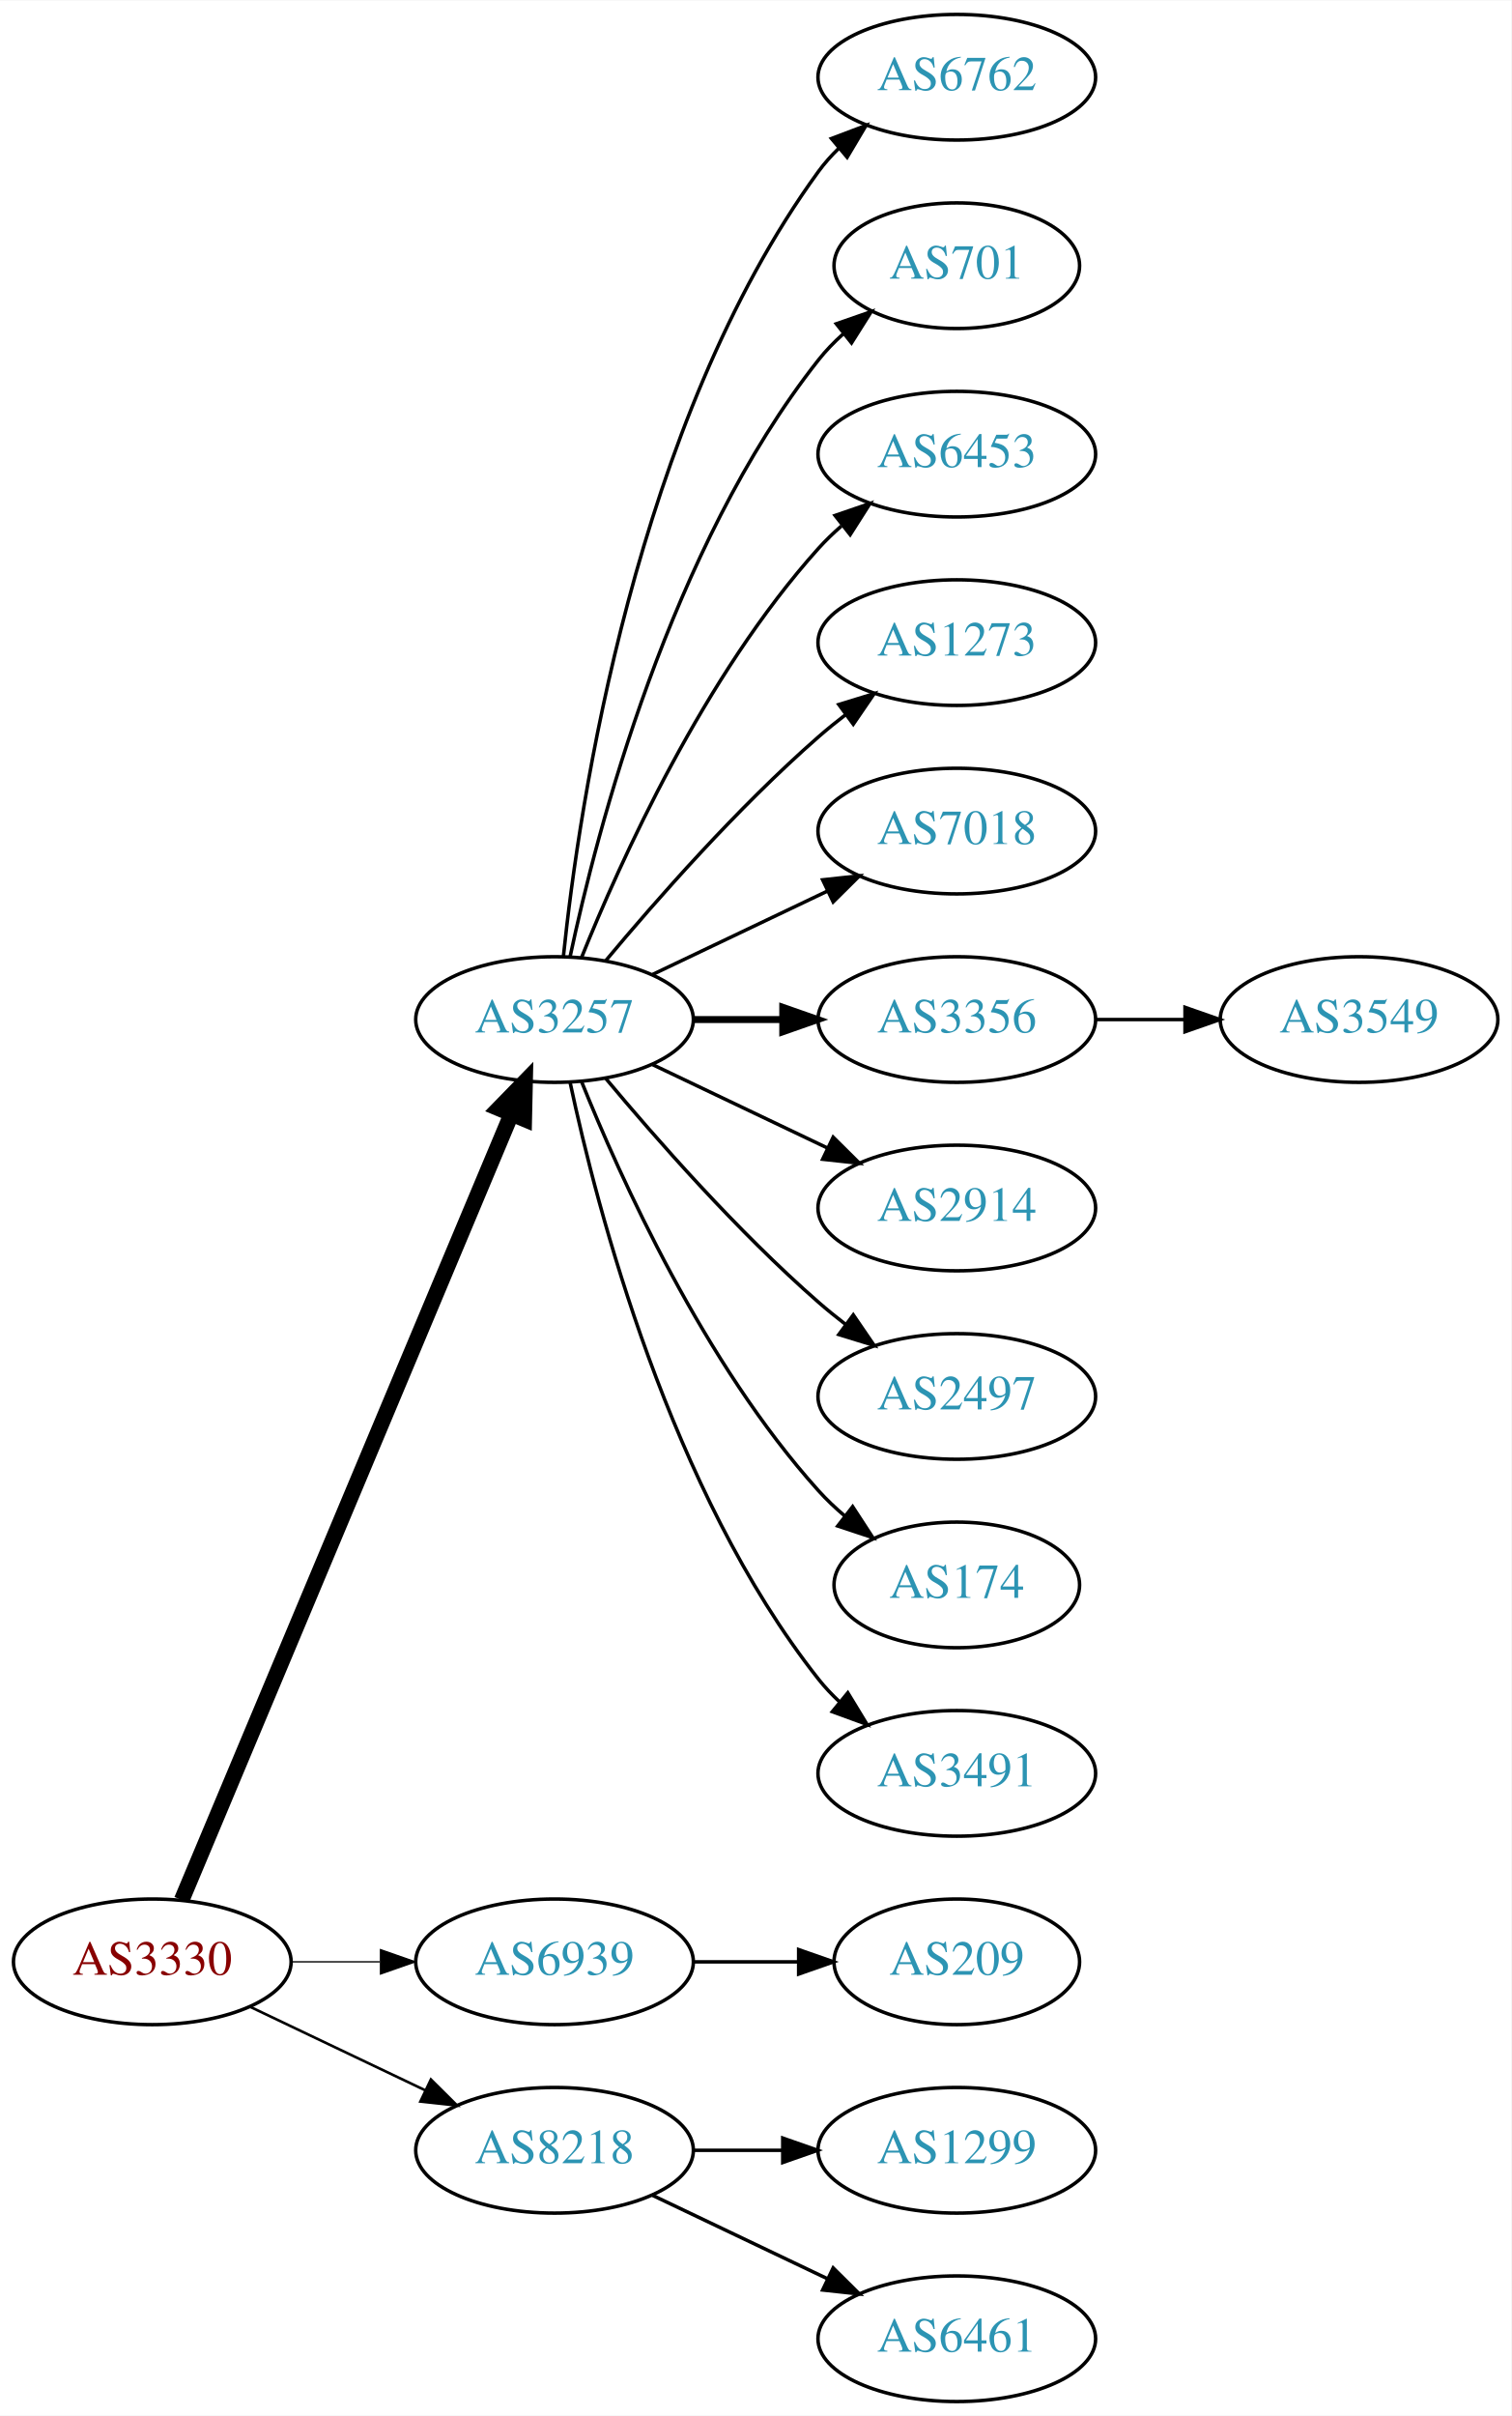
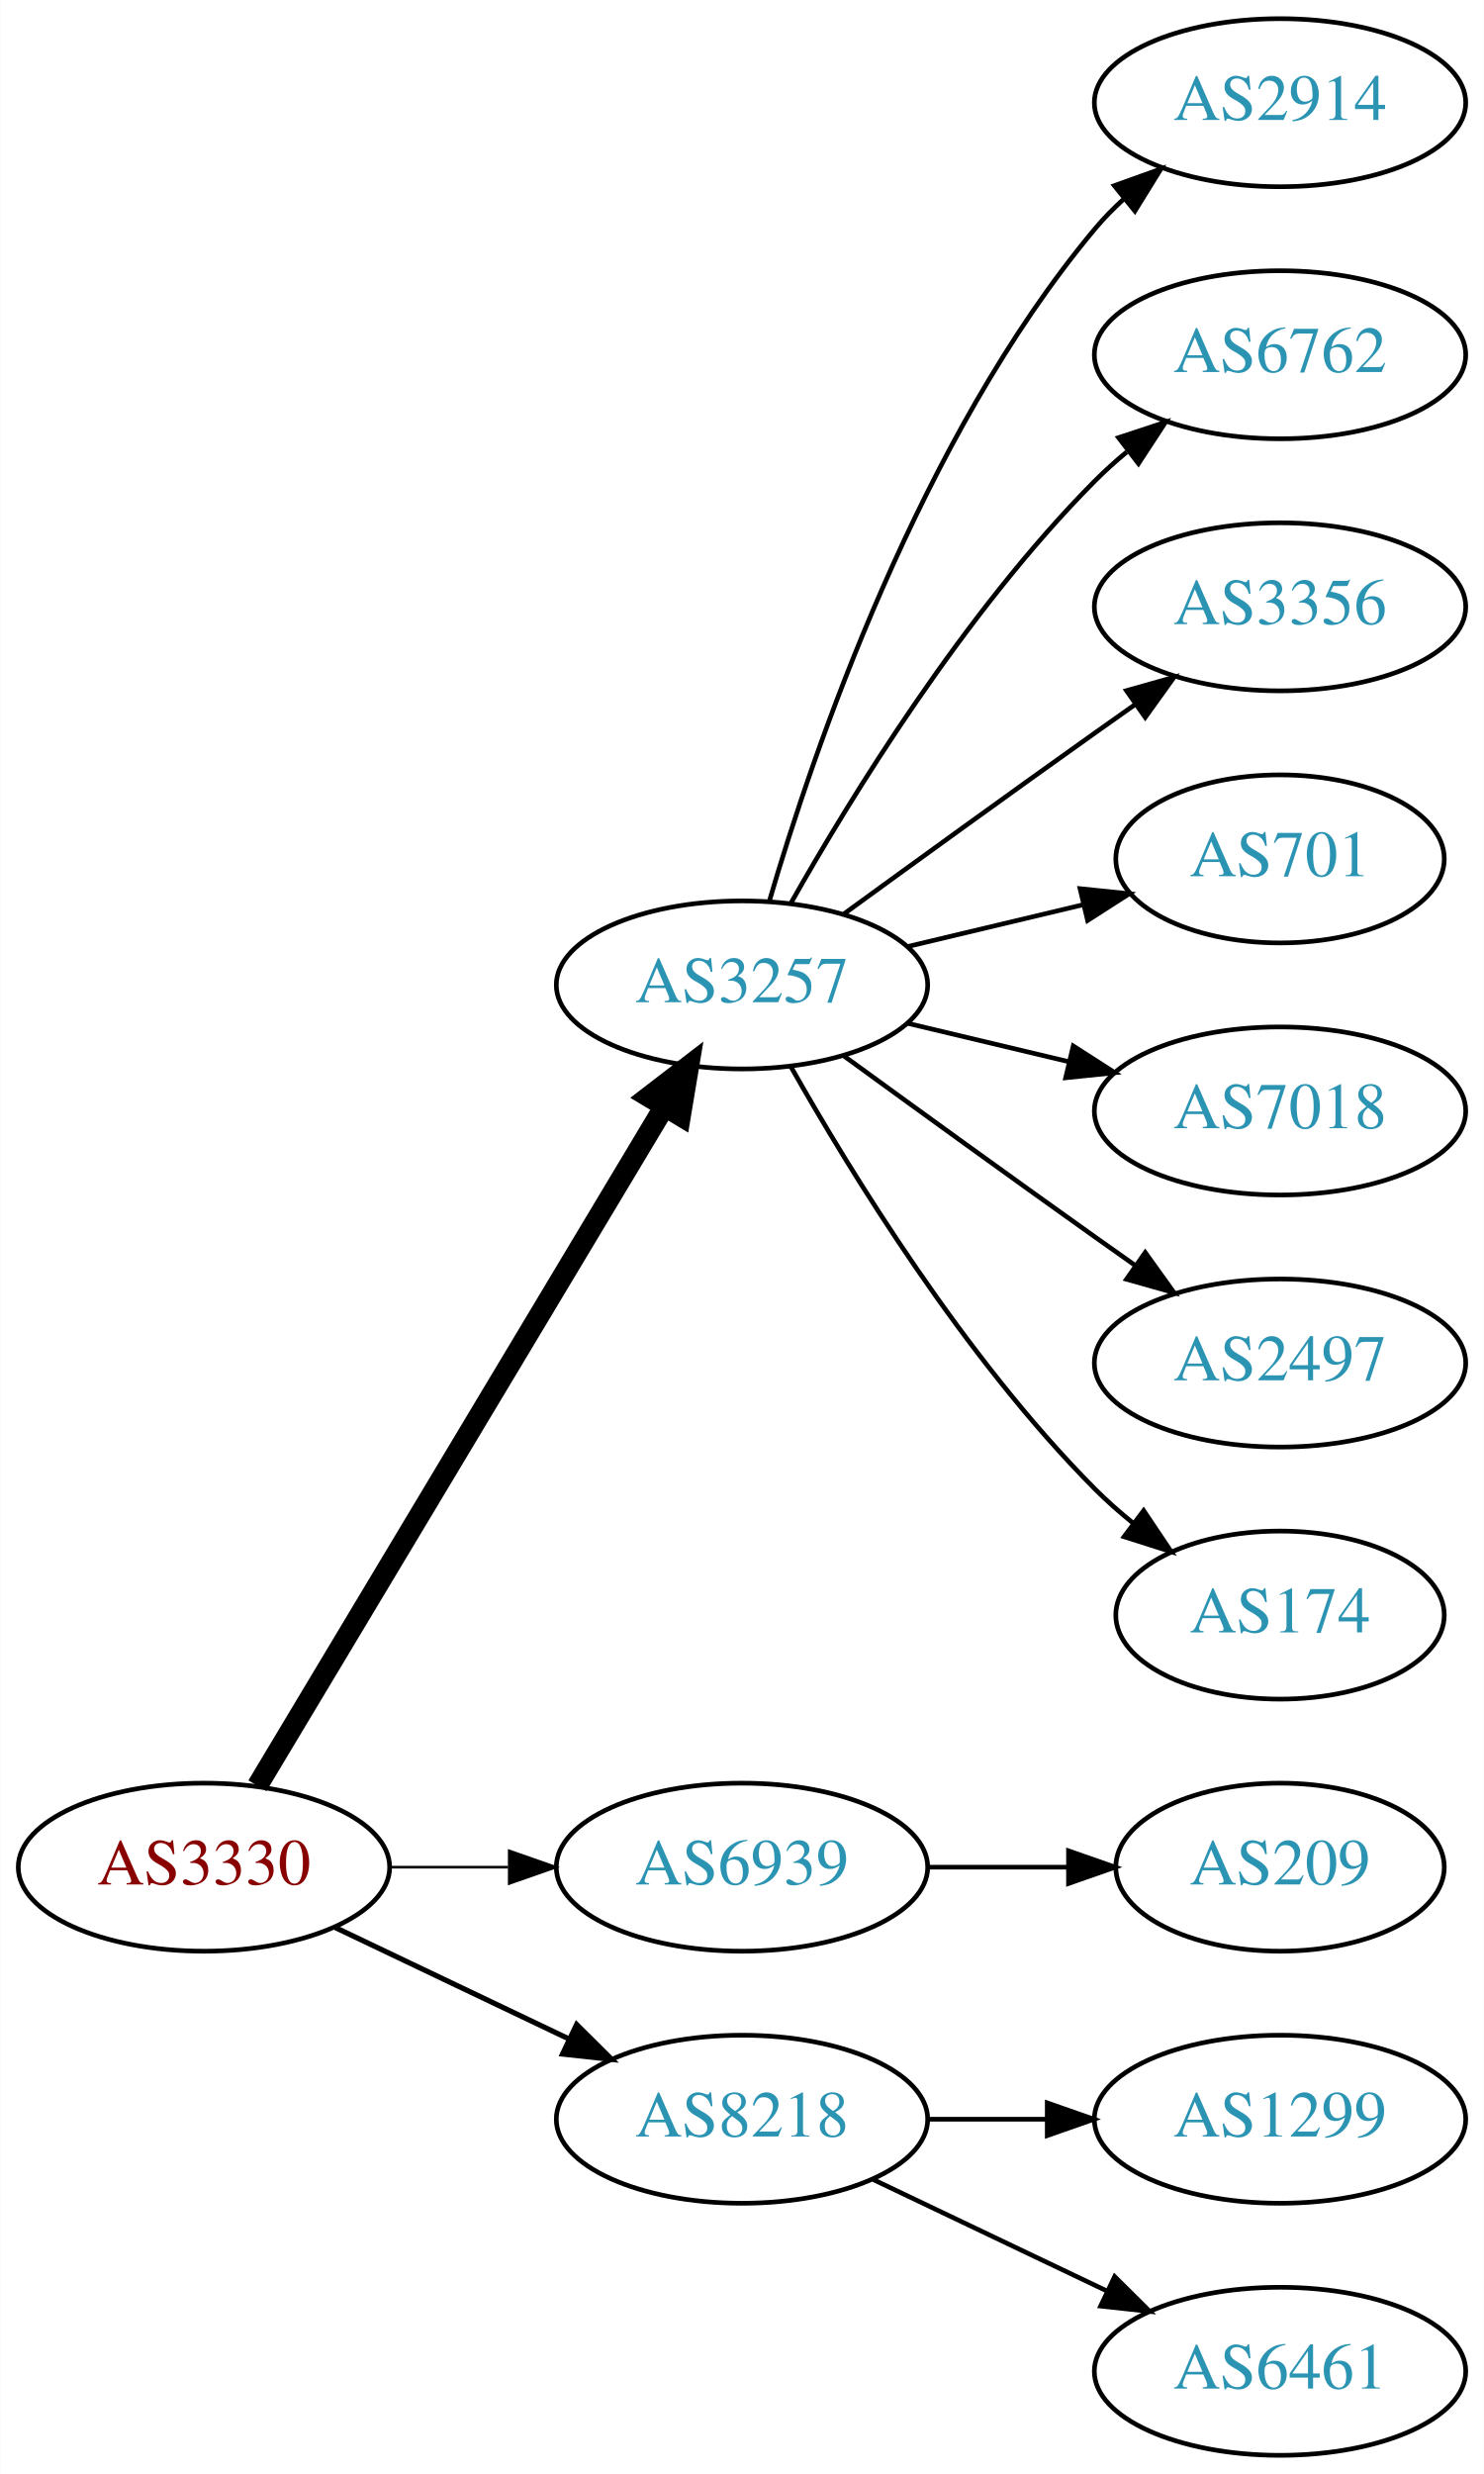
- <svg xmlns="http://www.w3.org/2000/svg" xmlns:xlink="http://www.w3.org/1999/xlink" width="433pt" height="692pt" viewBox="0.00 0.00 433.17 692.00">
-   <g id="graph0" class="graph" transform="scale(1 1) rotate(0) translate(4 688)">
-     <polygon fill="white" stroke="none" points="-4,4 -4,-688 429.172,-688 429.172,4 -4,4" />
+ <svg xmlns="http://www.w3.org/2000/svg" xmlns:xlink="http://www.w3.org/1999/xlink" width="318pt" height="530pt" viewBox="0.00 0.00 317.88 530.00">
+   <g id="graph0" class="graph" transform="scale(1 1) rotate(0) translate(4 526)">
+     <polygon fill="white" stroke="none" points="-4,4 -4,-526 313.879,-526 313.879,4 -4,4" />
    <g id="node1" class="node">
      <g id="a_node1">
        <a xlink:href="/asn/3330" xlink:title="AS3330 ~ Vienna, Austria [AT]">
          <ellipse fill="#ffffff" stroke="black" cx="39.647" cy="-126" rx="39.794" ry="18" />
          <text text-anchor="middle" x="39.647" y="-122.3" font-family="Times,serif" font-size="14.00" fill="#880000">AS3330</text>
        </a>
      </g>
    </g>
    <g id="node2" class="node">
      <g id="a_node2">
        <a xlink:href="/asn/3257" xlink:title="AS3257 ~ GTT [DE]">
-           <ellipse fill="#ffffff" stroke="black" cx="154.939" cy="-396" rx="39.794" ry="18" />
-           <text text-anchor="middle" x="154.939" y="-392.3" font-family="Times,serif" font-size="14.00" fill="#2c94b3">AS3257</text>
+           <ellipse fill="#ffffff" stroke="black" cx="154.939" cy="-315" rx="39.794" ry="18" />
+           <text text-anchor="middle" x="154.939" y="-311.3" font-family="Times,serif" font-size="14.00" fill="#2c94b3">AS3257</text>
        </a>
      </g>
    </g>
    <g id="edge1" class="edge">
-       <path fill="none" stroke="black" stroke-width="4.5" d="M48.08,-143.715C67.405,-189.771 119.328,-313.514 142.501,-368.739" />
-       <polygon fill="black" stroke="black" stroke-width="4.5" points="138.979,-370.522 146.479,-378.219 146.24,-367.475 138.979,-370.522" />
+       <path fill="none" stroke="black" stroke-width="4.5" d="M51.102,-143.442C71.083,-176.775 114.788,-249.686 138.274,-288.866" />
+       <polygon fill="black" stroke="black" stroke-width="4.5" points="134.991,-291.048 143.509,-297.6 141.745,-286.999 134.991,-291.048" />
    </g>
    <g id="node3" class="node">
      <g id="a_node3">
        <a xlink:href="/asn/6939" xlink:title="AS6939 ~ Hurricane Electric LLC [US]">
          <ellipse fill="#ffffff" stroke="black" cx="154.939" cy="-126" rx="39.794" ry="18" />
          <text text-anchor="middle" x="154.939" y="-122.3" font-family="Times,serif" font-size="14.00" fill="#2c94b3">AS6939</text>
        </a>
      </g>
    </g>
    <g id="edge2" class="edge">
-       <path fill="none" stroke="black" stroke-width="0.375" d="M79.319,-126C87.522,-126 96.286,-126 104.818,-126" />
-       <polygon fill="black" stroke="black" stroke-width="0.375" points="105.057,-129.5 115.057,-126 105.057,-122.5 105.057,-129.5" />
+       <path fill="none" stroke="black" stroke-width="0.562" d="M79.319,-126C87.522,-126 96.286,-126 104.818,-126" />
+       <polygon fill="black" stroke="black" stroke-width="0.562" points="105.057,-129.5 115.057,-126 105.057,-122.5 105.057,-129.5" />
    </g>
    <g id="node4" class="node">
      <g id="a_node4">
        <a xlink:href="/asn/8218" xlink:title="AS8218 ~ legacy Neotelecoms [FR]">
          <ellipse fill="#ffffff" stroke="black" cx="154.939" cy="-72" rx="39.794" ry="18" />
          <text text-anchor="middle" x="154.939" y="-68.3" font-family="Times,serif" font-size="14.00" fill="#2c94b3">AS8218</text>
        </a>
      </g>
    </g>
    <g id="edge3" class="edge">
-       <path fill="none" stroke="black" stroke-width="0.75" d="M67.783,-113.066C82.777,-105.919 101.598,-96.948 117.821,-89.215" />
-       <polygon fill="black" stroke="black" stroke-width="0.75" points="119.503,-92.291 127.024,-84.829 116.491,-85.972 119.503,-92.291" />
+       <path fill="none" stroke="black" stroke-width="1.125" d="M67.783,-113.066C82.777,-105.919 101.598,-96.948 117.821,-89.215" />
+       <polygon fill="black" stroke="black" stroke-width="1.125" points="119.503,-92.291 127.024,-84.829 116.491,-85.972 119.503,-92.291" />
    </g>
    <g id="node5" class="node">
      <g id="a_node5">
-         <a xlink:href="/asn/6762" xlink:title="AS6762 ~ TELECOM ITALIA SPARKLE S.p.A. [IT]">
-           <ellipse fill="#ffffff" stroke="black" cx="270.232" cy="-666" rx="39.794" ry="18" />
-           <text text-anchor="middle" x="270.232" y="-662.3" font-family="Times,serif" font-size="14.00" fill="#2c94b3">AS6762</text>
+         <a xlink:href="/asn/2914" xlink:title="AS2914 ~ NTT America, Inc. [US]">
+           <ellipse fill="#ffffff" stroke="black" cx="270.232" cy="-504" rx="39.794" ry="18" />
+           <text text-anchor="middle" x="270.232" y="-500.3" font-family="Times,serif" font-size="14.00" fill="#2c94b3">AS2914</text>
        </a>
      </g>
    </g>
    <g id="edge4" class="edge">
-       <path fill="none" stroke="black" d="M157.496,-414.256C161.967,-457.303 178.1,-566.94 230.586,-639 232.303,-641.357 234.29,-643.581 236.439,-645.663" />
-       <polygon fill="black" stroke="black" points="234.302,-648.439 244.214,-652.183 238.801,-643.075 234.302,-648.439" />
+       <path fill="none" stroke="black" d="M160.814,-333.002C170.127,-364.844 192.944,-431.981 230.586,-477 232.456,-479.237 234.554,-481.374 236.781,-483.396" />
+       <polygon fill="black" stroke="black" points="234.724,-486.234 244.7,-489.804 239.128,-480.793 234.724,-486.234" />
    </g>
    <g id="node6" class="node">
      <g id="a_node6">
-         <a xlink:href="/asn/701" xlink:title="AS701 ~ UUNET [US]">
-           <ellipse fill="#ffffff" stroke="black" cx="270.232" cy="-612" rx="35.194" ry="18" />
-           <text text-anchor="middle" x="270.232" y="-608.3" font-family="Times,serif" font-size="14.00" fill="#2c94b3">AS701</text>
+         <a xlink:href="/asn/6762" xlink:title="AS6762 ~ TELECOM ITALIA SPARKLE S.p.A. [IT]">
+           <ellipse fill="#ffffff" stroke="black" cx="270.232" cy="-450" rx="39.794" ry="18" />
+           <text text-anchor="middle" x="270.232" y="-446.3" font-family="Times,serif" font-size="14.00" fill="#2c94b3">AS6762</text>
        </a>
      </g>
    </g>
    <g id="edge5" class="edge">
-       <path fill="none" stroke="black" d="M159.43,-414.16C167.061,-450.03 188.052,-531.155 230.586,-585 232.666,-587.633 235.071,-590.116 237.644,-592.428" />
-       <polygon fill="black" stroke="black" points="235.7,-595.354 245.707,-598.835 240.055,-589.873 235.7,-595.354" />
+       <path fill="none" stroke="black" d="M165.399,-332.49C178.181,-355.096 202.613,-394.886 230.586,-423 232.697,-425.121 234.993,-427.188 237.378,-429.171" />
+       <polygon fill="black" stroke="black" points="235.631,-432.242 245.694,-435.556 239.894,-426.69 235.631,-432.242" />
    </g>
    <g id="node7" class="node">
      <g id="a_node7">
-         <a xlink:href="/asn/6453" xlink:title="AS6453 ~ TATA COMMUNICATIONS (AMERICA) INC [US]">
-           <ellipse fill="#ffffff" stroke="black" cx="270.232" cy="-558" rx="39.794" ry="18" />
-           <text text-anchor="middle" x="270.232" y="-554.3" font-family="Times,serif" font-size="14.00" fill="#2c94b3">AS6453</text>
-         </a>
-       </g>
-     </g>
-     <g id="edge6" class="edge">
-       <path fill="none" stroke="black" d="M162.687,-413.787C173.738,-441.243 197.791,-494.578 230.586,-531 232.588,-533.224 234.807,-535.363 237.14,-537.397" />
-       <polygon fill="black" stroke="black" points="235.338,-540.433 245.359,-543.873 239.67,-534.935 235.338,-540.433" />
-     </g>
-     <g id="node8" class="node">
-       <g id="a_node8">
-         <a xlink:href="/asn/1273" xlink:title="AS1273 ~ Vodafone Group PLC [EU]">
-           <ellipse fill="#ffffff" stroke="black" cx="270.232" cy="-504" rx="39.794" ry="18" />
-           <text text-anchor="middle" x="270.232" y="-500.3" font-family="Times,serif" font-size="14.00" fill="#2c94b3">AS1273</text>
-         </a>
-       </g>
-     </g>
-     <g id="edge7" class="edge">
-       <path fill="none" stroke="black" d="M169.569,-412.817C183.852,-429.929 207.398,-456.745 230.586,-477 233.052,-479.154 235.69,-481.294 238.388,-483.372" />
-       <polygon fill="black" stroke="black" points="236.413,-486.264 246.542,-489.37 240.561,-480.625 236.413,-486.264" />
-     </g>
-     <g id="node9" class="node">
-       <g id="a_node9">
-         <a xlink:href="/asn/7018" xlink:title="AS7018 ~ AT&amp;T Services, Inc. [US]">
-           <ellipse fill="#ffffff" stroke="black" cx="270.232" cy="-450" rx="39.794" ry="18" />
-           <text text-anchor="middle" x="270.232" y="-446.3" font-family="Times,serif" font-size="14.00" fill="#2c94b3">AS7018</text>
-         </a>
-       </g>
-     </g>
-     <g id="edge8" class="edge">
-       <path fill="none" stroke="black" d="M183.076,-408.934C198.07,-416.081 216.891,-425.052 233.114,-432.785" />
-       <polygon fill="black" stroke="black" points="231.784,-436.028 242.317,-437.171 234.796,-429.709 231.784,-436.028" />
-     </g>
-     <g id="node10" class="node">
-       <g id="a_node10">
        <a xlink:href="/asn/3356" xlink:title="AS3356 ~ Level 3 Parent, LLC [US]">
          <ellipse fill="#ffffff" stroke="black" cx="270.232" cy="-396" rx="39.794" ry="18" />
          <text text-anchor="middle" x="270.232" y="-392.3" font-family="Times,serif" font-size="14.00" fill="#2c94b3">AS3356</text>
        </a>
      </g>
    </g>
+     <g id="edge6" class="edge">
+       <path fill="none" stroke="black" d="M176.788,-330.222C191.722,-341.091 212.335,-356.025 230.586,-369 233.406,-371.005 236.349,-373.085 239.297,-375.159" />
+       <polygon fill="black" stroke="black" points="237.325,-378.05 247.522,-380.926 241.344,-372.319 237.325,-378.05" />
+     </g>
+     <g id="node8" class="node">
+       <g id="a_node8">
+         <a xlink:href="/asn/701" xlink:title="AS701 ~ UUNET [US]">
+           <ellipse fill="#ffffff" stroke="black" cx="270.232" cy="-342" rx="35.194" ry="18" />
+           <text text-anchor="middle" x="270.232" y="-338.3" font-family="Times,serif" font-size="14.00" fill="#2c94b3">AS701</text>
+         </a>
+       </g>
+     </g>
+     <g id="edge7" class="edge">
+       <path fill="none" stroke="black" d="M190.547,-323.248C202.341,-326.058 215.646,-329.229 227.913,-332.153" />
+       <polygon fill="black" stroke="black" points="227.379,-335.624 237.918,-334.537 229.002,-328.814 227.379,-335.624" />
+     </g>
+     <g id="node9" class="node">
+       <g id="a_node9">
+         <a xlink:href="/asn/7018" xlink:title="AS7018 ~ AT&amp;T Services, Inc. [US]">
+           <ellipse fill="#ffffff" stroke="black" cx="270.232" cy="-288" rx="39.794" ry="18" />
+           <text text-anchor="middle" x="270.232" y="-284.3" font-family="Times,serif" font-size="14.00" fill="#2c94b3">AS7018</text>
+         </a>
+       </g>
+     </g>
+     <g id="edge8" class="edge">
+       <path fill="none" stroke="black" d="M190.547,-306.752C201.418,-304.162 213.572,-301.265 225.015,-298.538" />
+       <polygon fill="black" stroke="black" points="225.921,-301.92 234.837,-296.197 224.298,-295.111 225.921,-301.92" />
+     </g>
+     <g id="node10" class="node">
+       <g id="a_node10">
+         <a xlink:href="/asn/2497" xlink:title="AS2497 ~ Internet Initiative Japan Inc. [JP]">
+           <ellipse fill="#ffffff" stroke="black" cx="270.232" cy="-234" rx="39.794" ry="18" />
+           <text text-anchor="middle" x="270.232" y="-230.3" font-family="Times,serif" font-size="14.00" fill="#2c94b3">AS2497</text>
+         </a>
+       </g>
+     </g>
    <g id="edge9" class="edge">
-       <path fill="none" stroke="black" stroke-width="2" d="M194.612,-396C202.815,-396 211.579,-396 220.111,-396" />
-       <polygon fill="black" stroke="black" stroke-width="2" points="220.35,-399.5 230.35,-396 220.35,-392.5 220.35,-399.5" />
+       <path fill="none" stroke="black" d="M176.788,-299.778C191.722,-288.909 212.335,-273.975 230.586,-261 233.406,-258.995 236.349,-256.915 239.297,-254.841" />
+       <polygon fill="black" stroke="black" points="241.344,-257.681 247.522,-249.074 237.325,-251.95 241.344,-257.681" />
    </g>
    <g id="node11" class="node">
      <g id="a_node11">
-         <a xlink:href="/asn/2914" xlink:title="AS2914 ~ NTT America, Inc. [US]">
-           <ellipse fill="#ffffff" stroke="black" cx="270.232" cy="-342" rx="39.794" ry="18" />
-           <text text-anchor="middle" x="270.232" y="-338.3" font-family="Times,serif" font-size="14.00" fill="#2c94b3">AS2914</text>
+         <a xlink:href="/asn/174" xlink:title="AS174 ~ Cogent Communications [US]">
+           <ellipse fill="#ffffff" stroke="black" cx="270.232" cy="-180" rx="35.194" ry="18" />
+           <text text-anchor="middle" x="270.232" y="-176.3" font-family="Times,serif" font-size="14.00" fill="#2c94b3">AS174</text>
        </a>
      </g>
    </g>
    <g id="edge10" class="edge">
-       <path fill="none" stroke="black" d="M183.076,-383.066C198.07,-375.919 216.891,-366.948 233.114,-359.215" />
-       <polygon fill="black" stroke="black" points="234.796,-362.291 242.317,-354.829 231.784,-355.972 234.796,-362.291" />
+       <path fill="none" stroke="black" d="M165.399,-297.51C178.181,-274.904 202.613,-235.114 230.586,-207 233.086,-204.487 235.847,-202.051 238.708,-199.739" />
+       <polygon fill="black" stroke="black" points="241.008,-202.389 246.905,-193.587 236.806,-196.79 241.008,-202.389" />
    </g>
    <g id="node12" class="node">
      <g id="a_node12">
-         <a xlink:href="/asn/2497" xlink:title="AS2497 ~ Internet Initiative Japan Inc. [JP]">
-           <ellipse fill="#ffffff" stroke="black" cx="270.232" cy="-288" rx="39.794" ry="18" />
-           <text text-anchor="middle" x="270.232" y="-284.3" font-family="Times,serif" font-size="14.00" fill="#2c94b3">AS2497</text>
-         </a>
-       </g>
-     </g>
-     <g id="edge11" class="edge">
-       <path fill="none" stroke="black" d="M169.569,-379.183C183.852,-362.071 207.398,-335.255 230.586,-315 233.052,-312.846 235.69,-310.706 238.388,-308.628" />
-       <polygon fill="black" stroke="black" points="240.561,-311.375 246.542,-302.63 236.413,-305.736 240.561,-311.375" />
-     </g>
-     <g id="node13" class="node">
-       <g id="a_node13">
-         <a xlink:href="/asn/174" xlink:title="AS174 ~ Cogent Communications [US]">
-           <ellipse fill="#ffffff" stroke="black" cx="270.232" cy="-234" rx="35.194" ry="18" />
-           <text text-anchor="middle" x="270.232" y="-230.3" font-family="Times,serif" font-size="14.00" fill="#2c94b3">AS174</text>
-         </a>
-       </g>
-     </g>
-     <g id="edge12" class="edge">
-       <path fill="none" stroke="black" d="M162.687,-378.213C173.738,-350.757 197.791,-297.422 230.586,-261 232.902,-258.428 235.506,-255.97 238.242,-253.657" />
-       <polygon fill="black" stroke="black" points="240.38,-256.428 246.165,-247.552 236.108,-250.883 240.38,-256.428" />
-     </g>
-     <g id="node14" class="node">
-       <g id="a_node14">
-         <a xlink:href="/asn/3491" xlink:title="AS3491 ~ PCCW Global, Inc. [US]">
-           <ellipse fill="#ffffff" stroke="black" cx="270.232" cy="-180" rx="39.794" ry="18" />
-           <text text-anchor="middle" x="270.232" y="-176.3" font-family="Times,serif" font-size="14.00" fill="#2c94b3">AS3491</text>
-         </a>
-       </g>
-     </g>
-     <g id="edge13" class="edge">
-       <path fill="none" stroke="black" d="M159.43,-377.84C167.061,-341.97 188.052,-260.845 230.586,-207 232.393,-204.712 234.446,-202.538 236.641,-200.49" />
-       <polygon fill="black" stroke="black" points="238.995,-203.086 244.501,-194.034 234.552,-197.677 238.995,-203.086" />
-     </g>
-     <g id="node16" class="node">
-       <g id="a_node16">
        <a xlink:href="/asn/209" xlink:title="AS209 ~ CenturyLink Communications, LLC [US]">
          <ellipse fill="#ffffff" stroke="black" cx="270.232" cy="-126" rx="35.194" ry="18" />
          <text text-anchor="middle" x="270.232" y="-122.3" font-family="Times,serif" font-size="14.00" fill="#2c94b3">AS209</text>
        </a>
      </g>
    </g>
-     <g id="edge15" class="edge">
+     <g id="edge11" class="edge">
      <path fill="none" stroke="black" d="M194.612,-126C204.317,-126 214.808,-126 224.771,-126" />
      <polygon fill="black" stroke="black" points="224.907,-129.5 234.907,-126 224.907,-122.5 224.907,-129.5" />
    </g>
-     <g id="node17" class="node">
-       <g id="a_node17">
+     <g id="node13" class="node">
+       <g id="a_node13">
        <a xlink:href="/asn/1299" xlink:title="AS1299 ~ Telia Carrier [EU]">
          <ellipse fill="#ffffff" stroke="black" cx="270.232" cy="-72" rx="39.794" ry="18" />
          <text text-anchor="middle" x="270.232" y="-68.3" font-family="Times,serif" font-size="14.00" fill="#2c94b3">AS1299</text>
        </a>
      </g>
    </g>
-     <g id="edge16" class="edge">
+     <g id="edge12" class="edge">
      <path fill="none" stroke="black" d="M194.612,-72C202.815,-72 211.579,-72 220.111,-72" />
      <polygon fill="black" stroke="black" points="220.35,-75.5 230.35,-72 220.35,-68.5 220.35,-75.5" />
    </g>
-     <g id="node18" class="node">
-       <g id="a_node18">
+     <g id="node14" class="node">
+       <g id="a_node14">
        <a xlink:href="/asn/6461" xlink:title="AS6461 ~ Zayo Bandwidth [US]">
          <ellipse fill="#ffffff" stroke="black" cx="270.232" cy="-18" rx="39.794" ry="18" />
          <text text-anchor="middle" x="270.232" y="-14.3" font-family="Times,serif" font-size="14.00" fill="#2c94b3">AS6461</text>
        </a>
      </g>
    </g>
-     <g id="edge17" class="edge">
+     <g id="edge13" class="edge">
      <path fill="none" stroke="black" d="M183.076,-59.066C198.07,-51.919 216.891,-42.948 233.114,-35.215" />
      <polygon fill="black" stroke="black" points="234.796,-38.291 242.317,-30.829 231.784,-31.972 234.796,-38.291" />
    </g>
-     <g id="node15" class="node">
-       <g id="a_node15">
-         <a xlink:href="/asn/3549" xlink:title="AS3549 ~ Level 3 Parent, LLC [US]">
-           <ellipse fill="#ffffff" stroke="black" cx="385.525" cy="-396" rx="39.794" ry="18" />
-           <text text-anchor="middle" x="385.525" y="-392.3" font-family="Times,serif" font-size="14.00" fill="#2c94b3">AS3549</text>
-         </a>
-       </g>
-     </g>
-     <g id="edge14" class="edge">
-       <path fill="none" stroke="black" d="M309.905,-396C318.108,-396 326.872,-396 335.404,-396" />
-       <polygon fill="black" stroke="black" points="335.643,-399.5 345.643,-396 335.643,-392.5 335.643,-399.5" />
-     </g>
  </g>
</svg>
